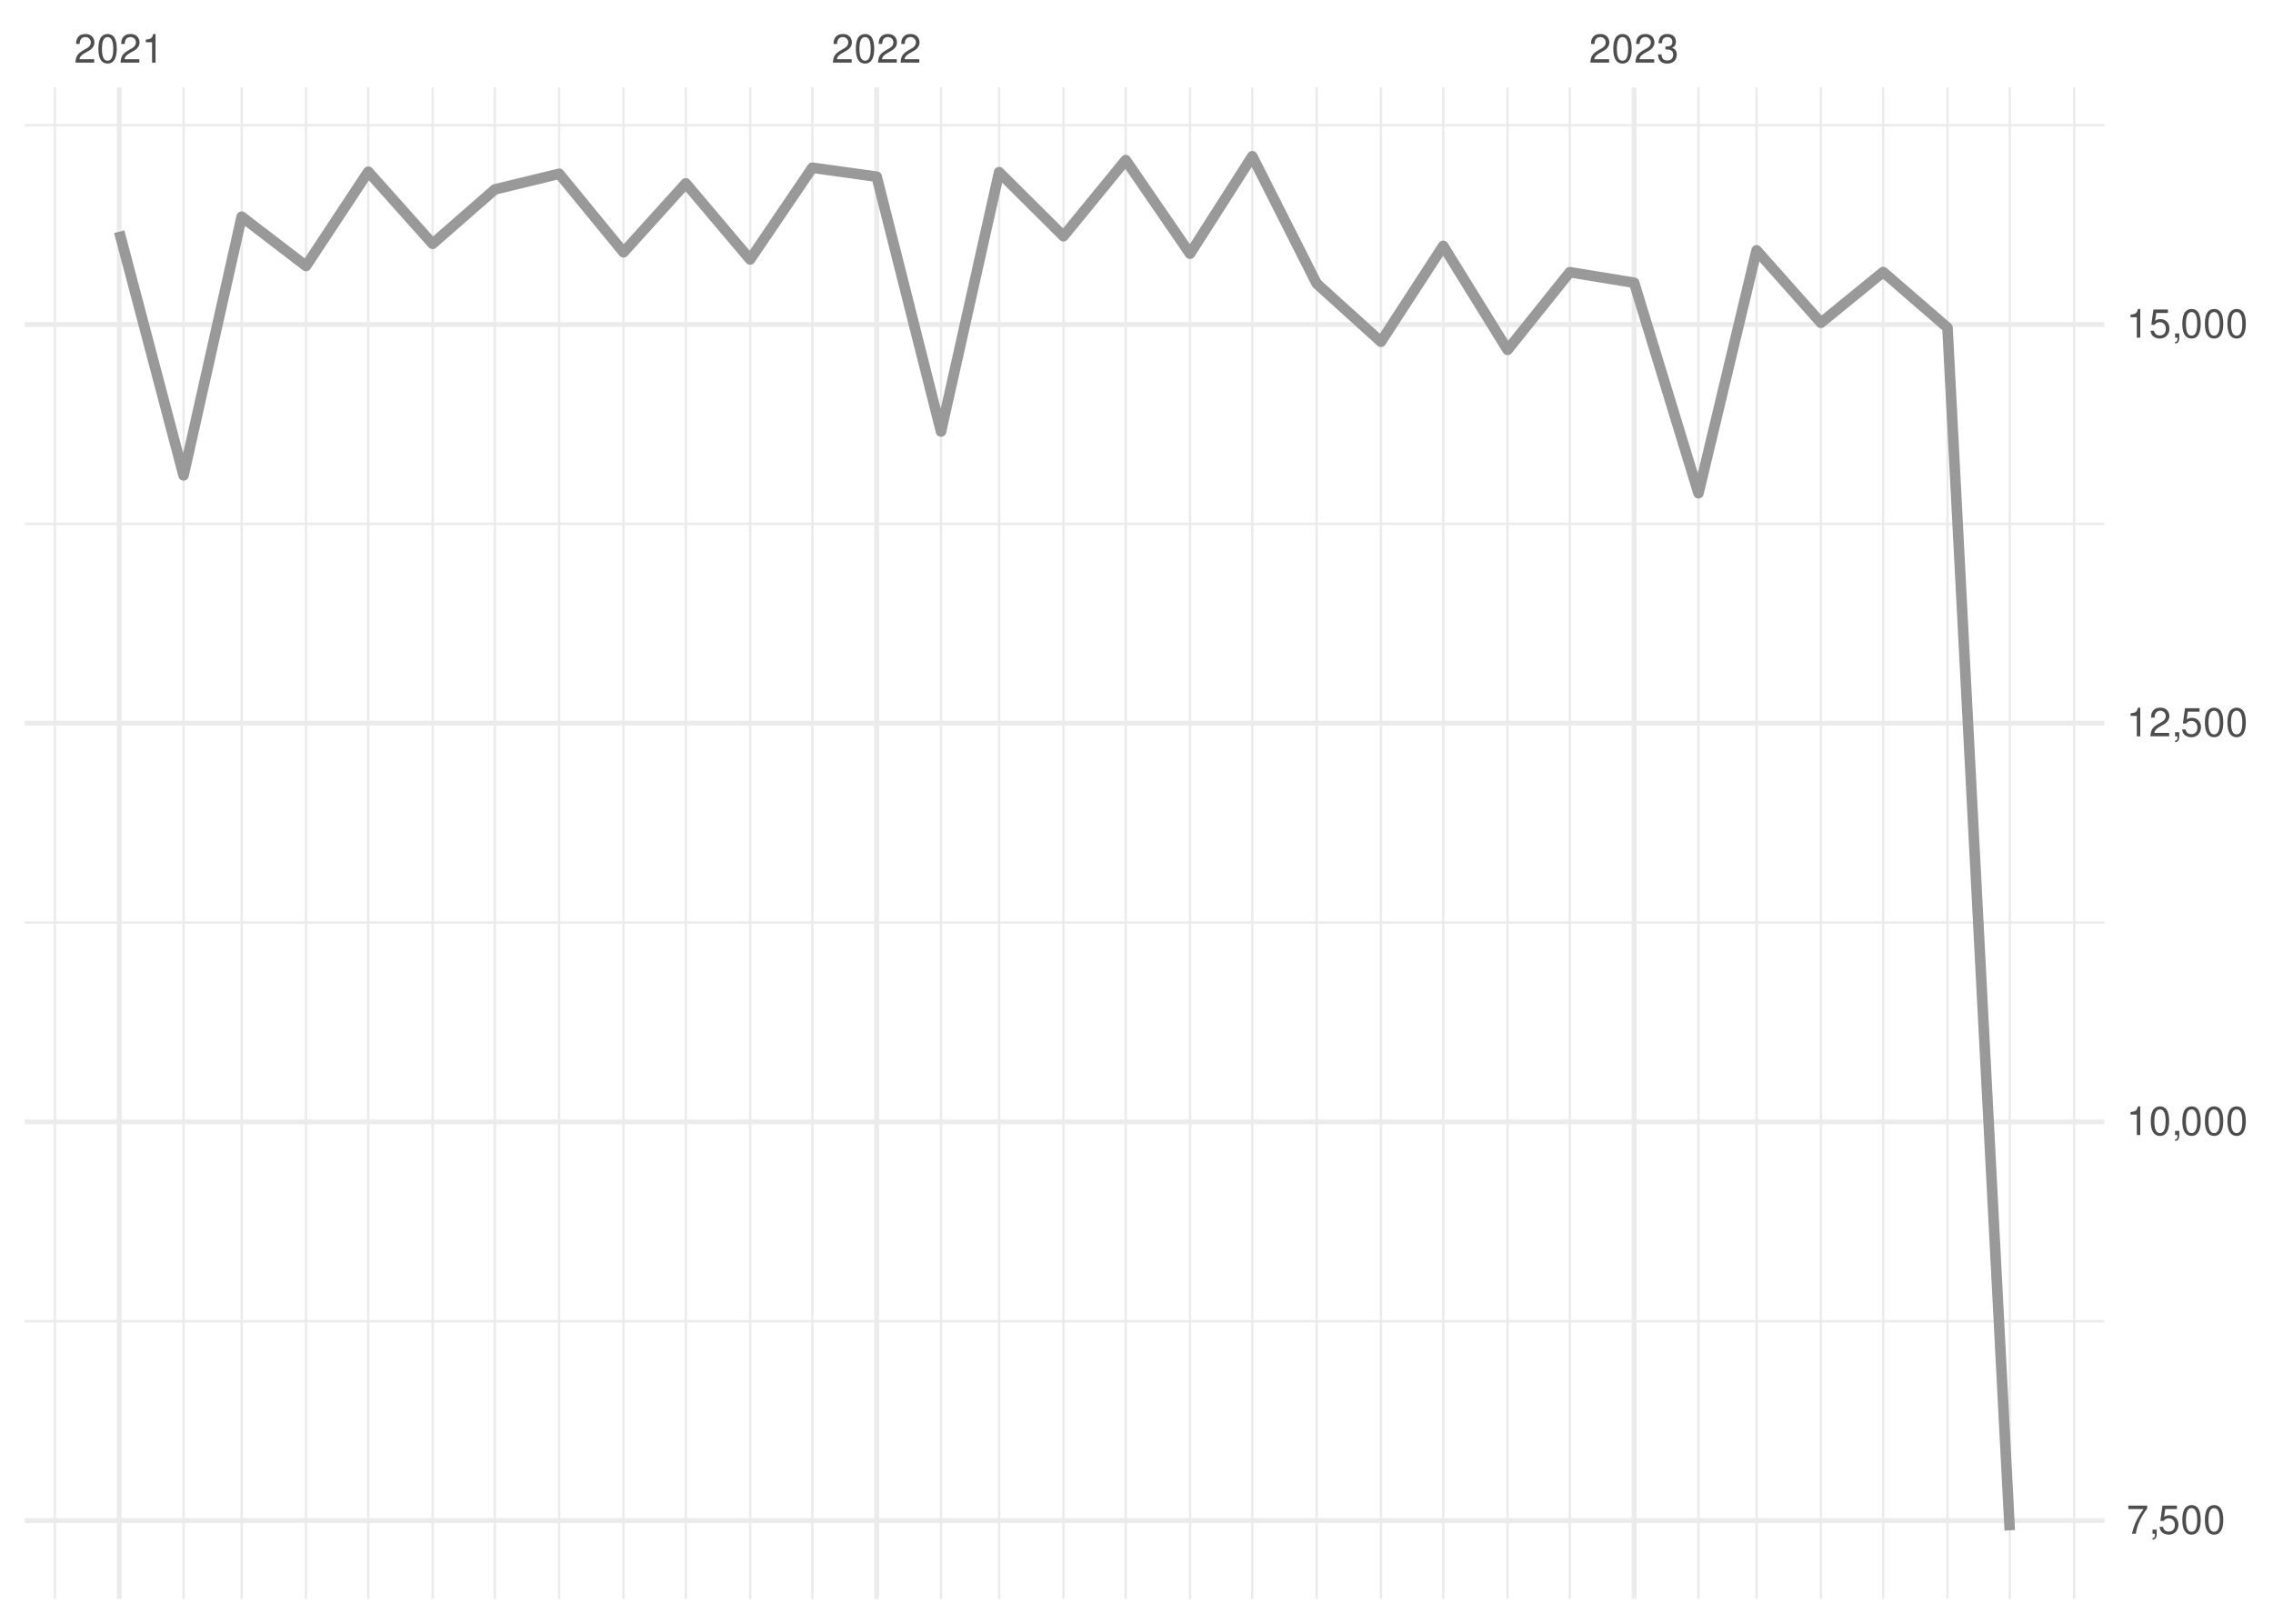
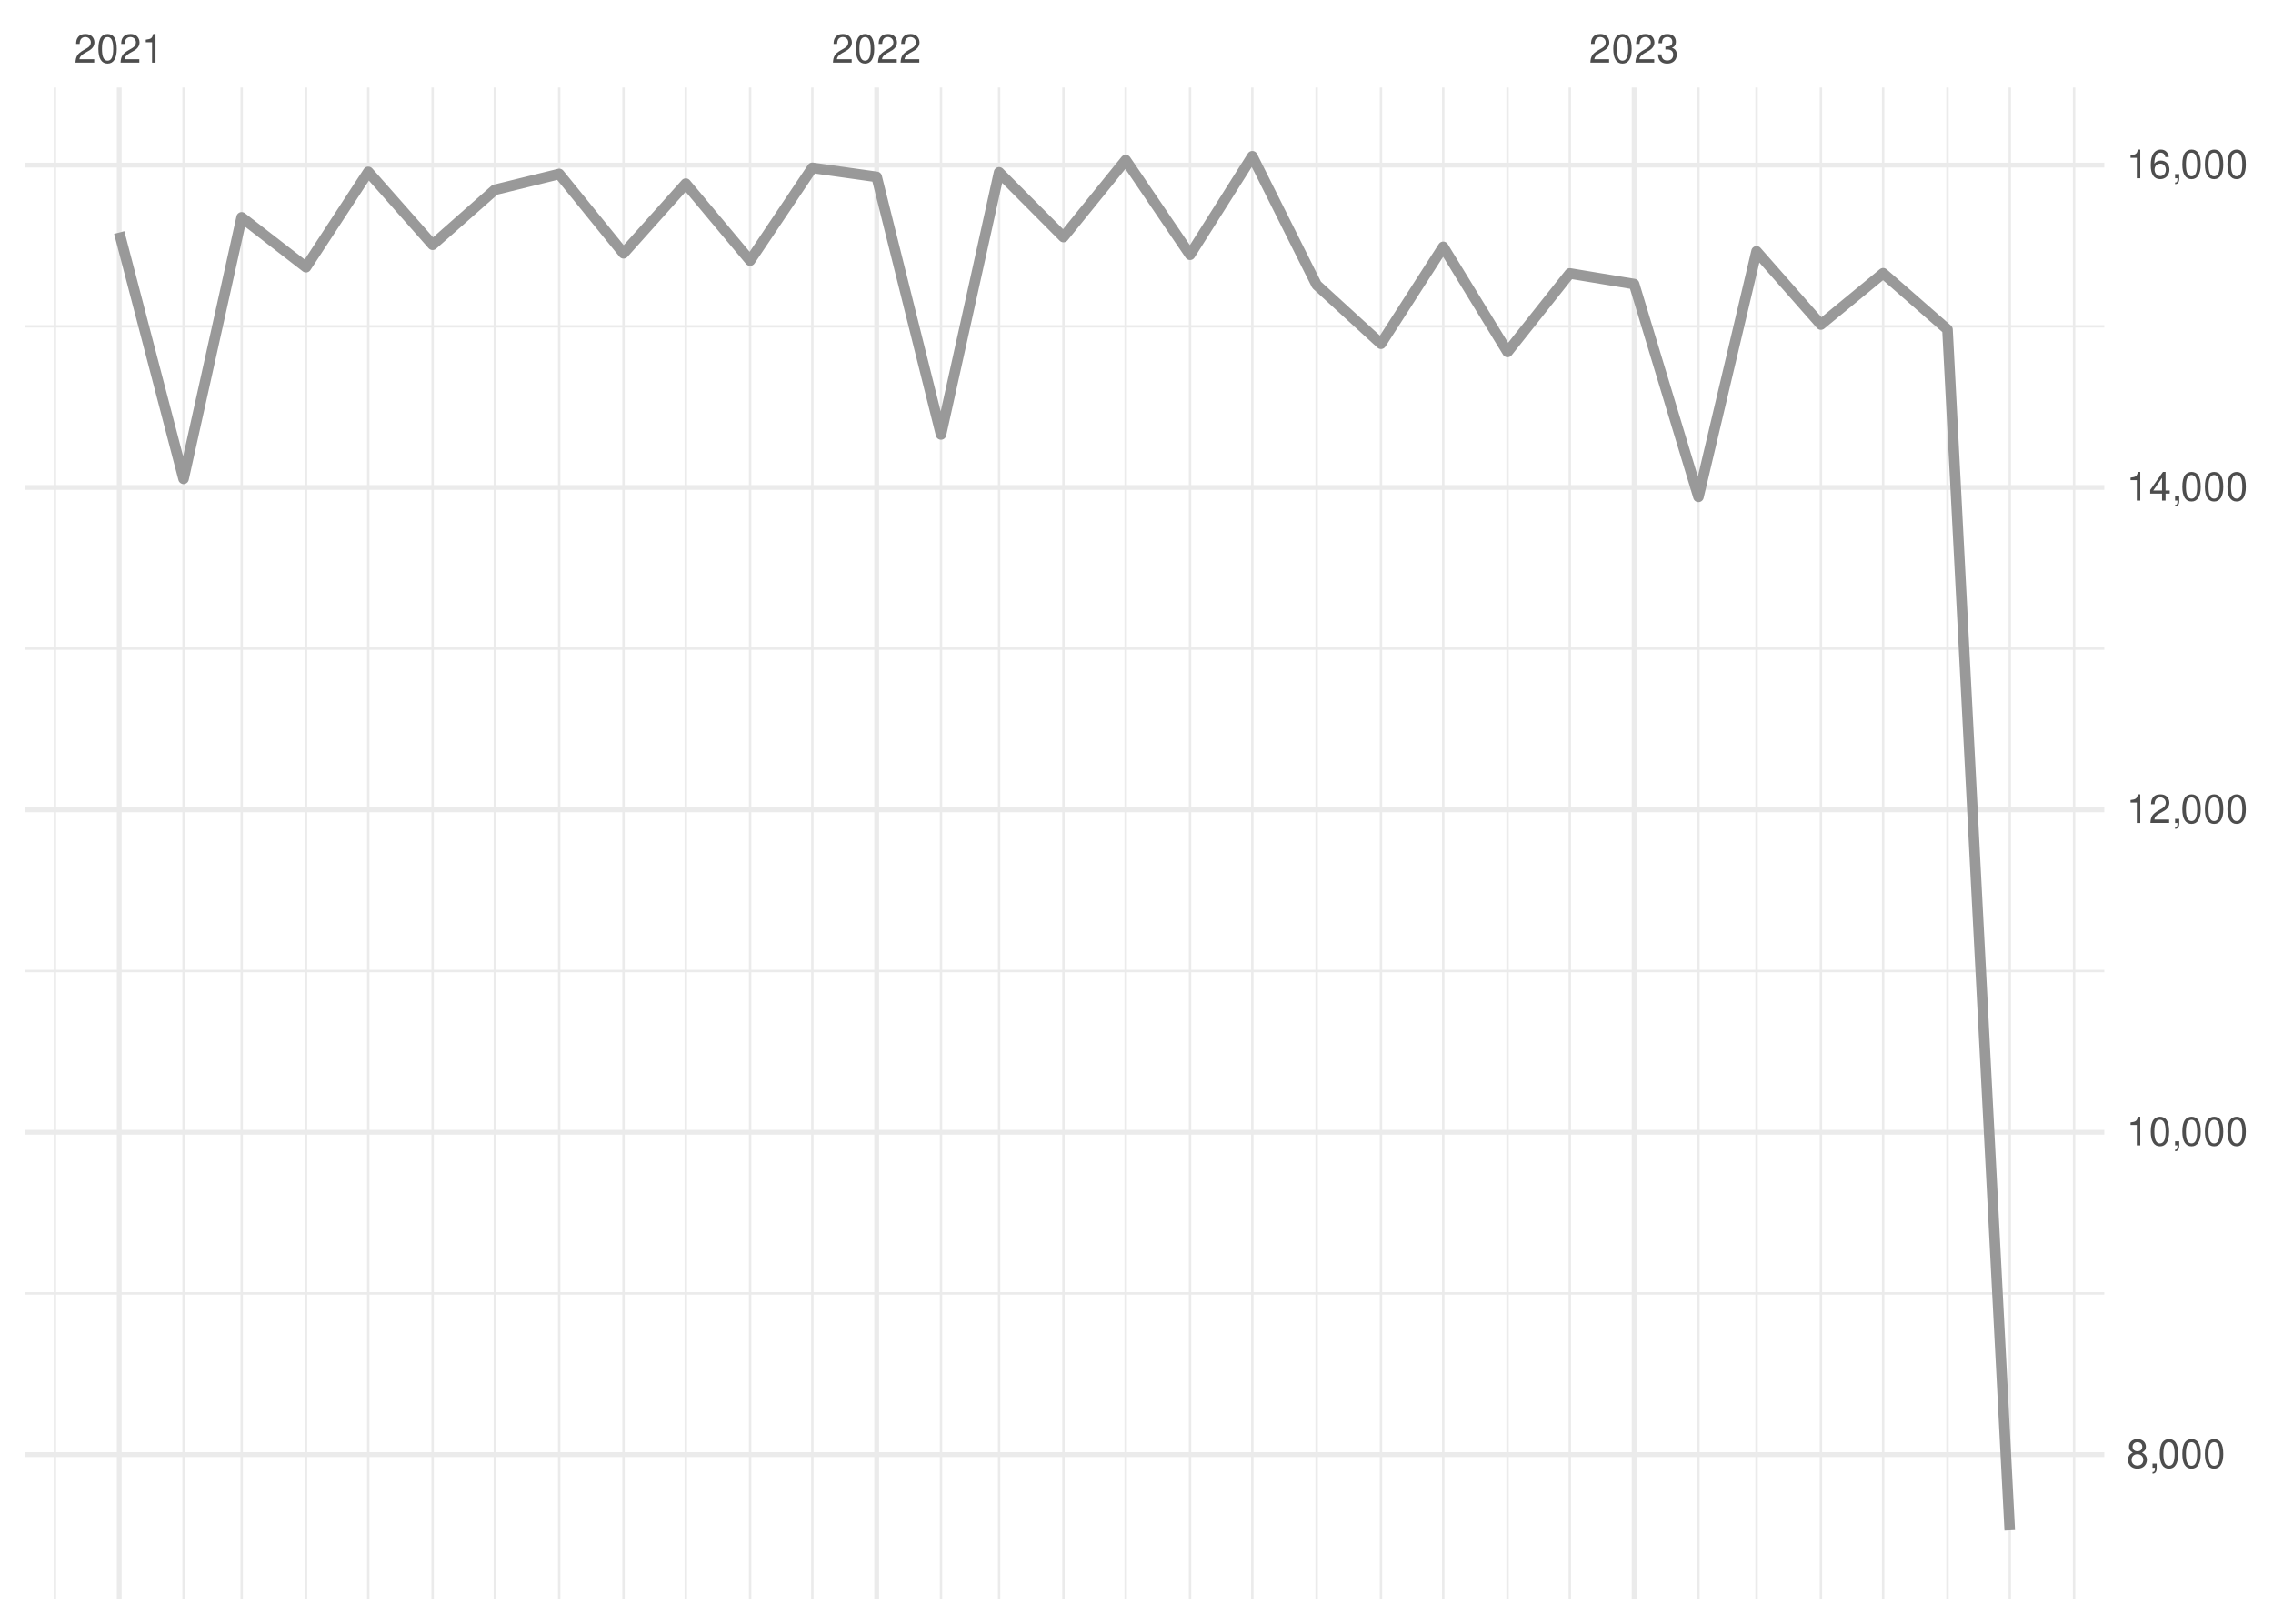
<svg xmlns="http://www.w3.org/2000/svg" xmlns:xlink="http://www.w3.org/1999/xlink" width="504pt" height="360pt" viewBox="0 0 504 360" version="1.1">
  <defs>
    <g>
      <symbol overflow="visible" id="glyph0-0">
        <path style="stroke:none;" d="" />
      </symbol>
      <symbol overflow="visible" id="glyph0-1">
        <path style="stroke:none;" d="M 4.453 -0.766 L 1.172 -0.766 C 1.25 -1.297 1.531 -1.625 2.297 -2.094 L 3.172 -2.594 C 4.047 -3.062 4.5 -3.719 4.5 -4.5 C 4.5 -5.031 4.281 -5.531 3.922 -5.875 C 3.547 -6.203 3.094 -6.359 2.5 -6.359 C 1.703 -6.359 1.125 -6.078 0.781 -5.531 C 0.547 -5.203 0.453 -4.797 0.438 -4.156 L 1.219 -4.156 C 1.234 -4.594 1.297 -4.844 1.406 -5.062 C 1.594 -5.438 2 -5.688 2.469 -5.688 C 3.172 -5.688 3.703 -5.172 3.703 -4.484 C 3.703 -3.969 3.406 -3.531 2.859 -3.219 L 2.047 -2.75 C 0.75 -2 0.375 -1.406 0.297 -0.016 L 4.453 -0.016 Z M 4.453 -0.766 " />
      </symbol>
      <symbol overflow="visible" id="glyph0-2">
        <path style="stroke:none;" d="M 2.422 -6.359 C 1.844 -6.359 1.312 -6.094 0.984 -5.672 C 0.578 -5.109 0.375 -4.25 0.375 -3.078 C 0.375 -0.938 1.078 0.203 2.422 0.203 C 3.734 0.203 4.453 -0.938 4.453 -3.031 C 4.453 -4.25 4.266 -5.078 3.859 -5.672 C 3.531 -6.109 3.016 -6.359 2.422 -6.359 Z M 2.422 -5.672 C 3.25 -5.672 3.672 -4.828 3.672 -3.094 C 3.672 -1.281 3.266 -0.438 2.406 -0.438 C 1.578 -0.438 1.172 -1.312 1.172 -3.062 C 1.172 -4.828 1.578 -5.672 2.422 -5.672 Z M 2.422 -5.672 " />
      </symbol>
      <symbol overflow="visible" id="glyph0-3">
        <path style="stroke:none;" d="M 2.281 -4.531 L 2.281 0 L 3.047 0 L 3.047 -6.359 L 2.547 -6.359 C 2.266 -5.391 2.094 -5.25 0.891 -5.094 L 0.891 -4.531 Z M 2.281 -4.531 " />
      </symbol>
      <symbol overflow="visible" id="glyph0-4">
        <path style="stroke:none;" d="M 1.938 -2.922 L 2.359 -2.922 C 3.203 -2.922 3.656 -2.531 3.656 -1.766 C 3.656 -0.969 3.172 -0.484 2.375 -0.484 C 1.516 -0.484 1.109 -0.922 1.062 -1.844 L 0.281 -1.844 C 0.312 -1.344 0.406 -1 0.547 -0.719 C 0.875 -0.109 1.484 0.203 2.344 0.203 C 3.625 0.203 4.453 -0.578 4.453 -1.781 C 4.453 -2.594 4.141 -3.031 3.391 -3.297 C 3.969 -3.531 4.266 -3.969 4.266 -4.609 C 4.266 -5.703 3.547 -6.359 2.359 -6.359 C 1.109 -6.359 0.438 -5.656 0.406 -4.312 L 1.188 -4.312 C 1.203 -4.703 1.234 -4.922 1.328 -5.109 C 1.5 -5.469 1.891 -5.688 2.375 -5.688 C 3.062 -5.688 3.469 -5.266 3.469 -4.578 C 3.469 -4.141 3.312 -3.859 2.969 -3.719 C 2.766 -3.625 2.484 -3.594 1.938 -3.578 Z M 1.938 -2.922 " />
      </symbol>
      <symbol overflow="visible" id="glyph0-5">
-         <path style="stroke:none;" d="M 4.578 -6.234 L 0.406 -6.234 L 0.406 -5.469 L 3.781 -5.469 C 2.281 -3.359 1.688 -2.047 1.219 0 L 2.047 0 C 2.391 -2 3.172 -3.719 4.578 -5.594 Z M 4.578 -6.234 " />
+         <path style="stroke:none;" d="M 3.438 -3.359 C 4.094 -3.75 4.297 -4.062 4.297 -4.656 C 4.297 -5.672 3.531 -6.359 2.422 -6.359 C 1.312 -6.359 0.547 -5.672 0.547 -4.672 C 0.547 -4.062 0.75 -3.75 1.391 -3.359 C 0.672 -2.984 0.328 -2.469 0.328 -1.766 C 0.328 -0.609 1.172 0.203 2.422 0.203 C 3.656 0.203 4.516 -0.609 4.516 -1.766 C 4.516 -2.469 4.156 -2.984 3.438 -3.359 Z M 2.422 -5.672 C 3.078 -5.672 3.5 -5.281 3.5 -4.641 C 3.5 -4.047 3.062 -3.656 2.422 -3.656 C 1.766 -3.656 1.344 -4.047 1.344 -4.656 C 1.344 -5.281 1.766 -5.672 2.422 -5.672 Z M 2.422 -3 C 3.188 -3 3.719 -2.484 3.719 -1.75 C 3.719 -0.984 3.203 -0.484 2.406 -0.484 C 1.641 -0.484 1.125 -1 1.125 -1.734 C 1.125 -2.5 1.641 -3 2.422 -3 Z M 2.422 -3 " />
      </symbol>
      <symbol overflow="visible" id="glyph0-6">
        <path style="stroke:none;" d="M 0.766 -0.922 L 0.766 0 L 1.297 0 L 1.297 0.156 C 1.297 0.766 1.172 0.938 0.766 0.953 L 0.766 1.297 C 1.344 1.312 1.688 0.891 1.688 0.141 L 1.688 -0.922 Z M 0.766 -0.922 " />
      </symbol>
      <symbol overflow="visible" id="glyph0-7">
-         <path style="stroke:none;" d="M 4.188 -6.234 L 0.969 -6.234 L 0.5 -2.844 L 1.219 -2.844 C 1.578 -3.266 1.875 -3.422 2.359 -3.422 C 3.203 -3.422 3.719 -2.844 3.719 -1.922 C 3.719 -1.031 3.203 -0.484 2.359 -0.484 C 1.688 -0.484 1.266 -0.828 1.078 -1.531 L 0.312 -1.531 C 0.406 -1.016 0.5 -0.781 0.688 -0.547 C 1.031 -0.078 1.672 0.203 2.375 0.203 C 3.641 0.203 4.516 -0.719 4.516 -2.031 C 4.516 -3.266 3.688 -4.109 2.5 -4.109 C 2.062 -4.109 1.703 -4 1.344 -3.734 L 1.594 -5.469 L 4.188 -5.469 Z M 4.188 -6.234 " />
+         <path style="stroke:none;" d="M 2.875 -1.547 L 2.875 0 L 3.656 0 L 3.656 -1.547 L 4.578 -1.547 L 4.578 -2.234 L 3.656 -2.234 L 3.656 -6.359 L 3.078 -6.359 L 0.25 -2.359 L 0.25 -1.547 Z M 2.875 -2.234 L 0.922 -2.234 L 2.875 -5.047 Z M 2.875 -2.234 " />
+       </symbol>
+       <symbol overflow="visible" id="glyph0-8">
+         <path style="stroke:none;" d="M 4.375 -4.703 C 4.234 -5.75 3.562 -6.359 2.609 -6.359 C 1.922 -6.359 1.312 -6.031 0.938 -5.453 C 0.547 -4.828 0.375 -4.062 0.375 -2.906 C 0.375 -1.828 0.531 -1.156 0.906 -0.594 C 1.234 -0.078 1.781 0.203 2.469 0.203 C 3.656 0.203 4.516 -0.688 4.516 -1.922 C 4.516 -3.094 3.719 -3.922 2.609 -3.922 C 1.984 -3.922 1.5 -3.688 1.172 -3.234 C 1.172 -4.797 1.672 -5.672 2.562 -5.672 C 3.109 -5.672 3.484 -5.328 3.609 -4.703 Z M 2.5 -3.234 C 3.25 -3.234 3.719 -2.703 3.719 -1.859 C 3.719 -1.062 3.188 -0.484 2.484 -0.484 C 1.766 -0.484 1.219 -1.094 1.219 -1.906 C 1.219 -2.688 1.734 -3.234 2.5 -3.234 Z M 2.5 -3.234 " />
      </symbol>
    </g>
    <clipPath id="clip1">
-       <path d="M 5.48 292 L 466.59 292 L 466.59 294 L 5.48 294 Z M 5.48 292 " />
+       <path d="M 5.48 286 L 466.59 286 L 466.59 288 L 5.48 288 Z M 5.48 286 " />
    </clipPath>
    <clipPath id="clip2">
-       <path d="M 5.48 204 L 466.59 204 L 466.59 205 L 5.48 205 Z M 5.48 204 " />
+       <path d="M 5.48 215 L 466.59 215 L 466.59 216 L 5.48 216 Z M 5.48 215 " />
    </clipPath>
    <clipPath id="clip3">
-       <path d="M 5.48 115 L 466.59 115 L 466.59 117 L 5.48 117 Z M 5.48 115 " />
+       <path d="M 5.48 143 L 466.59 143 L 466.59 145 L 5.48 145 Z M 5.48 143 " />
    </clipPath>
    <clipPath id="clip4">
-       <path d="M 5.48 27 L 466.59 27 L 466.59 29 L 5.48 29 Z M 5.48 27 " />
+       <path d="M 5.48 72 L 466.59 72 L 466.59 73 L 5.48 73 Z M 5.48 72 " />
    </clipPath>
    <clipPath id="clip5">
      <path d="M 11 19.41 L 13 19.41 L 13 354.52 L 11 354.52 Z M 11 19.41 " />
    </clipPath>
    <clipPath id="clip6">
      <path d="M 40 19.41 L 41 19.41 L 41 354.52 L 40 354.52 Z M 40 19.41 " />
    </clipPath>
    <clipPath id="clip7">
      <path d="M 53 19.41 L 54 19.41 L 54 354.52 L 53 354.52 Z M 53 19.41 " />
    </clipPath>
    <clipPath id="clip8">
      <path d="M 67 19.41 L 69 19.41 L 69 354.52 L 67 354.52 Z M 67 19.41 " />
    </clipPath>
    <clipPath id="clip9">
      <path d="M 81 19.41 L 82 19.41 L 82 354.52 L 81 354.52 Z M 81 19.41 " />
    </clipPath>
    <clipPath id="clip10">
      <path d="M 95 19.41 L 97 19.41 L 97 354.52 L 95 354.52 Z M 95 19.41 " />
    </clipPath>
    <clipPath id="clip11">
      <path d="M 109 19.41 L 110 19.41 L 110 354.52 L 109 354.52 Z M 109 19.41 " />
    </clipPath>
    <clipPath id="clip12">
      <path d="M 123 19.41 L 125 19.41 L 125 354.52 L 123 354.52 Z M 123 19.41 " />
    </clipPath>
    <clipPath id="clip13">
      <path d="M 137 19.41 L 139 19.41 L 139 354.52 L 137 354.52 Z M 137 19.41 " />
    </clipPath>
    <clipPath id="clip14">
      <path d="M 151 19.41 L 153 19.41 L 153 354.52 L 151 354.52 Z M 151 19.41 " />
    </clipPath>
    <clipPath id="clip15">
      <path d="M 166 19.41 L 167 19.41 L 167 354.52 L 166 354.52 Z M 166 19.41 " />
    </clipPath>
    <clipPath id="clip16">
      <path d="M 179 19.41 L 181 19.41 L 181 354.52 L 179 354.52 Z M 179 19.41 " />
    </clipPath>
    <clipPath id="clip17">
      <path d="M 208 19.41 L 209 19.41 L 209 354.52 L 208 354.52 Z M 208 19.41 " />
    </clipPath>
    <clipPath id="clip18">
      <path d="M 221 19.41 L 222 19.41 L 222 354.52 L 221 354.52 Z M 221 19.41 " />
    </clipPath>
    <clipPath id="clip19">
      <path d="M 235 19.41 L 237 19.41 L 237 354.52 L 235 354.52 Z M 235 19.41 " />
    </clipPath>
    <clipPath id="clip20">
      <path d="M 249 19.41 L 250 19.41 L 250 354.52 L 249 354.52 Z M 249 19.41 " />
    </clipPath>
    <clipPath id="clip21">
      <path d="M 263 19.41 L 265 19.41 L 265 354.52 L 263 354.52 Z M 263 19.41 " />
    </clipPath>
    <clipPath id="clip22">
      <path d="M 277 19.41 L 278 19.41 L 278 354.52 L 277 354.52 Z M 277 19.41 " />
    </clipPath>
    <clipPath id="clip23">
      <path d="M 291 19.41 L 293 19.41 L 293 354.52 L 291 354.52 Z M 291 19.41 " />
    </clipPath>
    <clipPath id="clip24">
      <path d="M 305 19.41 L 307 19.41 L 307 354.52 L 305 354.52 Z M 305 19.41 " />
    </clipPath>
    <clipPath id="clip25">
      <path d="M 319 19.41 L 321 19.41 L 321 354.52 L 319 354.52 Z M 319 19.41 " />
    </clipPath>
    <clipPath id="clip26">
      <path d="M 334 19.41 L 335 19.41 L 335 354.52 L 334 354.52 Z M 334 19.41 " />
    </clipPath>
    <clipPath id="clip27">
      <path d="M 347 19.41 L 349 19.41 L 349 354.52 L 347 354.52 Z M 347 19.41 " />
    </clipPath>
    <clipPath id="clip28">
      <path d="M 376 19.41 L 377 19.41 L 377 354.52 L 376 354.52 Z M 376 19.41 " />
    </clipPath>
    <clipPath id="clip29">
      <path d="M 389 19.41 L 390 19.41 L 390 354.52 L 389 354.52 Z M 389 19.41 " />
    </clipPath>
    <clipPath id="clip30">
      <path d="M 403 19.41 L 405 19.41 L 405 354.52 L 403 354.52 Z M 403 19.41 " />
    </clipPath>
    <clipPath id="clip31">
      <path d="M 417 19.41 L 418 19.41 L 418 354.52 L 417 354.52 Z M 417 19.41 " />
    </clipPath>
    <clipPath id="clip32">
      <path d="M 431 19.41 L 433 19.41 L 433 354.52 L 431 354.52 Z M 431 19.41 " />
    </clipPath>
    <clipPath id="clip33">
      <path d="M 445 19.41 L 446 19.41 L 446 354.52 L 445 354.52 Z M 445 19.41 " />
    </clipPath>
    <clipPath id="clip34">
      <path d="M 459 19.41 L 461 19.41 L 461 354.52 L 459 354.52 Z M 459 19.41 " />
    </clipPath>
    <clipPath id="clip35">
-       <path d="M 5.48 336 L 466.59 336 L 466.59 338 L 5.48 338 Z M 5.48 336 " />
+       <path d="M 5.48 321 L 466.59 321 L 466.59 324 L 5.48 324 Z M 5.48 321 " />
    </clipPath>
    <clipPath id="clip36">
-       <path d="M 5.48 248 L 466.59 248 L 466.59 250 L 5.48 250 Z M 5.48 248 " />
+       <path d="M 5.48 250 L 466.59 250 L 466.59 252 L 5.48 252 Z M 5.48 250 " />
    </clipPath>
    <clipPath id="clip37">
-       <path d="M 5.48 159 L 466.59 159 L 466.59 161 L 5.48 161 Z M 5.48 159 " />
+       <path d="M 5.48 179 L 466.59 179 L 466.59 181 L 5.48 181 Z M 5.48 179 " />
    </clipPath>
    <clipPath id="clip38">
-       <path d="M 5.48 71 L 466.59 71 L 466.59 73 L 5.48 73 Z M 5.48 71 " />
+       <path d="M 5.48 107 L 466.59 107 L 466.59 109 L 5.48 109 Z M 5.48 107 " />
    </clipPath>
    <clipPath id="clip39">
+       <path d="M 5.48 36 L 466.59 36 L 466.59 38 L 5.48 38 Z M 5.48 36 " />
+     </clipPath>
+     <clipPath id="clip40">
      <path d="M 25 19.41 L 27 19.41 L 27 354.52 L 25 354.52 Z M 25 19.41 " />
    </clipPath>
-     <clipPath id="clip40">
+     <clipPath id="clip41">
      <path d="M 193 19.41 L 195 19.41 L 195 354.52 L 193 354.52 Z M 193 19.41 " />
    </clipPath>
-     <clipPath id="clip41">
+     <clipPath id="clip42">
      <path d="M 361 19.41 L 363 19.41 L 363 354.52 L 361 354.52 Z M 361 19.41 " />
    </clipPath>
  </defs>
  <g id="surface26">
    <rect x="0" y="0" width="504" height="360" style="fill:rgb(100%,100%,100%);fill-opacity:1;stroke:none;" />
    <g clip-path="url(#clip1)" clip-rule="nonzero">
-       <path style="fill:none;stroke-width:0.533;stroke-linecap:butt;stroke-linejoin:round;stroke:rgb(92.157%,92.157%,92.157%);stroke-opacity:1;stroke-miterlimit:10;" d="M 5.48 292.934 L 466.59 292.934 " />
+       <path style="fill:none;stroke-width:0.533;stroke-linecap:butt;stroke-linejoin:round;stroke:rgb(92.157%,92.157%,92.157%);stroke-opacity:1;stroke-miterlimit:10;" d="M 5.48 286.758 L 466.59 286.758 " />
    </g>
    <g clip-path="url(#clip2)" clip-rule="nonzero">
-       <path style="fill:none;stroke-width:0.533;stroke-linecap:butt;stroke-linejoin:round;stroke:rgb(92.157%,92.157%,92.157%);stroke-opacity:1;stroke-miterlimit:10;" d="M 5.48 204.539 L 466.59 204.539 " />
+       <path style="fill:none;stroke-width:0.533;stroke-linecap:butt;stroke-linejoin:round;stroke:rgb(92.157%,92.157%,92.157%);stroke-opacity:1;stroke-miterlimit:10;" d="M 5.48 215.285 L 466.59 215.285 " />
    </g>
    <g clip-path="url(#clip3)" clip-rule="nonzero">
-       <path style="fill:none;stroke-width:0.533;stroke-linecap:butt;stroke-linejoin:round;stroke:rgb(92.157%,92.157%,92.157%);stroke-opacity:1;stroke-miterlimit:10;" d="M 5.48 116.145 L 466.59 116.145 " />
+       <path style="fill:none;stroke-width:0.533;stroke-linecap:butt;stroke-linejoin:round;stroke:rgb(92.157%,92.157%,92.157%);stroke-opacity:1;stroke-miterlimit:10;" d="M 5.48 143.816 L 466.59 143.816 " />
    </g>
    <g clip-path="url(#clip4)" clip-rule="nonzero">
-       <path style="fill:none;stroke-width:0.533;stroke-linecap:butt;stroke-linejoin:round;stroke:rgb(92.157%,92.157%,92.157%);stroke-opacity:1;stroke-miterlimit:10;" d="M 5.48 27.75 L 466.59 27.75 " />
+       <path style="fill:none;stroke-width:0.533;stroke-linecap:butt;stroke-linejoin:round;stroke:rgb(92.157%,92.157%,92.157%);stroke-opacity:1;stroke-miterlimit:10;" d="M 5.48 72.344 L 466.59 72.344 " />
    </g>
    <g clip-path="url(#clip5)" clip-rule="nonzero">
      <path style="fill:none;stroke-width:0.533;stroke-linecap:butt;stroke-linejoin:round;stroke:rgb(92.157%,92.157%,92.157%);stroke-opacity:1;stroke-miterlimit:10;" d="M 12.176 354.52 L 12.176 19.41 " />
    </g>
    <g clip-path="url(#clip6)" clip-rule="nonzero">
      <path style="fill:none;stroke-width:0.533;stroke-linecap:butt;stroke-linejoin:round;stroke:rgb(92.157%,92.157%,92.157%);stroke-opacity:1;stroke-miterlimit:10;" d="M 40.703 354.52 L 40.703 19.41 " />
    </g>
    <g clip-path="url(#clip7)" clip-rule="nonzero">
      <path style="fill:none;stroke-width:0.533;stroke-linecap:butt;stroke-linejoin:round;stroke:rgb(92.157%,92.157%,92.157%);stroke-opacity:1;stroke-miterlimit:10;" d="M 53.586 354.52 L 53.586 19.41 " />
    </g>
    <g clip-path="url(#clip8)" clip-rule="nonzero">
      <path style="fill:none;stroke-width:0.533;stroke-linecap:butt;stroke-linejoin:round;stroke:rgb(92.157%,92.157%,92.157%);stroke-opacity:1;stroke-miterlimit:10;" d="M 67.852 354.52 L 67.852 19.41 " />
    </g>
    <g clip-path="url(#clip9)" clip-rule="nonzero">
      <path style="fill:none;stroke-width:0.533;stroke-linecap:butt;stroke-linejoin:round;stroke:rgb(92.157%,92.157%,92.157%);stroke-opacity:1;stroke-miterlimit:10;" d="M 81.656 354.52 L 81.656 19.41 " />
    </g>
    <g clip-path="url(#clip10)" clip-rule="nonzero">
      <path style="fill:none;stroke-width:0.533;stroke-linecap:butt;stroke-linejoin:round;stroke:rgb(92.157%,92.157%,92.157%);stroke-opacity:1;stroke-miterlimit:10;" d="M 95.922 354.52 L 95.922 19.41 " />
    </g>
    <g clip-path="url(#clip11)" clip-rule="nonzero">
      <path style="fill:none;stroke-width:0.533;stroke-linecap:butt;stroke-linejoin:round;stroke:rgb(92.157%,92.157%,92.157%);stroke-opacity:1;stroke-miterlimit:10;" d="M 109.727 354.52 L 109.727 19.41 " />
    </g>
    <g clip-path="url(#clip12)" clip-rule="nonzero">
      <path style="fill:none;stroke-width:0.533;stroke-linecap:butt;stroke-linejoin:round;stroke:rgb(92.157%,92.157%,92.157%);stroke-opacity:1;stroke-miterlimit:10;" d="M 123.988 354.52 L 123.988 19.41 " />
    </g>
    <g clip-path="url(#clip13)" clip-rule="nonzero">
      <path style="fill:none;stroke-width:0.533;stroke-linecap:butt;stroke-linejoin:round;stroke:rgb(92.157%,92.157%,92.157%);stroke-opacity:1;stroke-miterlimit:10;" d="M 138.254 354.52 L 138.254 19.41 " />
    </g>
    <g clip-path="url(#clip14)" clip-rule="nonzero">
      <path style="fill:none;stroke-width:0.533;stroke-linecap:butt;stroke-linejoin:round;stroke:rgb(92.157%,92.157%,92.157%);stroke-opacity:1;stroke-miterlimit:10;" d="M 152.059 354.52 L 152.059 19.41 " />
    </g>
    <g clip-path="url(#clip15)" clip-rule="nonzero">
      <path style="fill:none;stroke-width:0.533;stroke-linecap:butt;stroke-linejoin:round;stroke:rgb(92.157%,92.157%,92.157%);stroke-opacity:1;stroke-miterlimit:10;" d="M 166.324 354.52 L 166.324 19.41 " />
    </g>
    <g clip-path="url(#clip16)" clip-rule="nonzero">
      <path style="fill:none;stroke-width:0.533;stroke-linecap:butt;stroke-linejoin:round;stroke:rgb(92.157%,92.157%,92.157%);stroke-opacity:1;stroke-miterlimit:10;" d="M 180.125 354.52 L 180.125 19.41 " />
    </g>
    <g clip-path="url(#clip17)" clip-rule="nonzero">
      <path style="fill:none;stroke-width:0.533;stroke-linecap:butt;stroke-linejoin:round;stroke:rgb(92.157%,92.157%,92.157%);stroke-opacity:1;stroke-miterlimit:10;" d="M 208.656 354.52 L 208.656 19.41 " />
    </g>
    <g clip-path="url(#clip18)" clip-rule="nonzero">
      <path style="fill:none;stroke-width:0.533;stroke-linecap:butt;stroke-linejoin:round;stroke:rgb(92.157%,92.157%,92.157%);stroke-opacity:1;stroke-miterlimit:10;" d="M 221.539 354.52 L 221.539 19.41 " />
    </g>
    <g clip-path="url(#clip19)" clip-rule="nonzero">
      <path style="fill:none;stroke-width:0.533;stroke-linecap:butt;stroke-linejoin:round;stroke:rgb(92.157%,92.157%,92.157%);stroke-opacity:1;stroke-miterlimit:10;" d="M 235.805 354.52 L 235.805 19.41 " />
    </g>
    <g clip-path="url(#clip20)" clip-rule="nonzero">
      <path style="fill:none;stroke-width:0.533;stroke-linecap:butt;stroke-linejoin:round;stroke:rgb(92.157%,92.157%,92.157%);stroke-opacity:1;stroke-miterlimit:10;" d="M 249.609 354.52 L 249.609 19.41 " />
    </g>
    <g clip-path="url(#clip21)" clip-rule="nonzero">
      <path style="fill:none;stroke-width:0.533;stroke-linecap:butt;stroke-linejoin:round;stroke:rgb(92.157%,92.157%,92.157%);stroke-opacity:1;stroke-miterlimit:10;" d="M 263.871 354.52 L 263.871 19.41 " />
    </g>
    <g clip-path="url(#clip22)" clip-rule="nonzero">
      <path style="fill:none;stroke-width:0.533;stroke-linecap:butt;stroke-linejoin:round;stroke:rgb(92.157%,92.157%,92.157%);stroke-opacity:1;stroke-miterlimit:10;" d="M 277.676 354.52 L 277.676 19.41 " />
    </g>
    <g clip-path="url(#clip23)" clip-rule="nonzero">
      <path style="fill:none;stroke-width:0.533;stroke-linecap:butt;stroke-linejoin:round;stroke:rgb(92.157%,92.157%,92.157%);stroke-opacity:1;stroke-miterlimit:10;" d="M 291.941 354.52 L 291.941 19.41 " />
    </g>
    <g clip-path="url(#clip24)" clip-rule="nonzero">
      <path style="fill:none;stroke-width:0.533;stroke-linecap:butt;stroke-linejoin:round;stroke:rgb(92.157%,92.157%,92.157%);stroke-opacity:1;stroke-miterlimit:10;" d="M 306.207 354.52 L 306.207 19.41 " />
    </g>
    <g clip-path="url(#clip25)" clip-rule="nonzero">
      <path style="fill:none;stroke-width:0.533;stroke-linecap:butt;stroke-linejoin:round;stroke:rgb(92.157%,92.157%,92.157%);stroke-opacity:1;stroke-miterlimit:10;" d="M 320.012 354.52 L 320.012 19.41 " />
    </g>
    <g clip-path="url(#clip26)" clip-rule="nonzero">
      <path style="fill:none;stroke-width:0.533;stroke-linecap:butt;stroke-linejoin:round;stroke:rgb(92.157%,92.157%,92.157%);stroke-opacity:1;stroke-miterlimit:10;" d="M 334.273 354.52 L 334.273 19.41 " />
    </g>
    <g clip-path="url(#clip27)" clip-rule="nonzero">
      <path style="fill:none;stroke-width:0.533;stroke-linecap:butt;stroke-linejoin:round;stroke:rgb(92.157%,92.157%,92.157%);stroke-opacity:1;stroke-miterlimit:10;" d="M 348.078 354.52 L 348.078 19.41 " />
    </g>
    <g clip-path="url(#clip28)" clip-rule="nonzero">
      <path style="fill:none;stroke-width:0.533;stroke-linecap:butt;stroke-linejoin:round;stroke:rgb(92.157%,92.157%,92.157%);stroke-opacity:1;stroke-miterlimit:10;" d="M 376.609 354.52 L 376.609 19.41 " />
    </g>
    <g clip-path="url(#clip29)" clip-rule="nonzero">
      <path style="fill:none;stroke-width:0.533;stroke-linecap:butt;stroke-linejoin:round;stroke:rgb(92.157%,92.157%,92.157%);stroke-opacity:1;stroke-miterlimit:10;" d="M 389.492 354.52 L 389.492 19.41 " />
    </g>
    <g clip-path="url(#clip30)" clip-rule="nonzero">
      <path style="fill:none;stroke-width:0.533;stroke-linecap:butt;stroke-linejoin:round;stroke:rgb(92.157%,92.157%,92.157%);stroke-opacity:1;stroke-miterlimit:10;" d="M 403.758 354.52 L 403.758 19.41 " />
    </g>
    <g clip-path="url(#clip31)" clip-rule="nonzero">
      <path style="fill:none;stroke-width:0.533;stroke-linecap:butt;stroke-linejoin:round;stroke:rgb(92.157%,92.157%,92.157%);stroke-opacity:1;stroke-miterlimit:10;" d="M 417.562 354.52 L 417.562 19.41 " />
    </g>
    <g clip-path="url(#clip32)" clip-rule="nonzero">
      <path style="fill:none;stroke-width:0.533;stroke-linecap:butt;stroke-linejoin:round;stroke:rgb(92.157%,92.157%,92.157%);stroke-opacity:1;stroke-miterlimit:10;" d="M 431.824 354.52 L 431.824 19.41 " />
    </g>
    <g clip-path="url(#clip33)" clip-rule="nonzero">
      <path style="fill:none;stroke-width:0.533;stroke-linecap:butt;stroke-linejoin:round;stroke:rgb(92.157%,92.157%,92.157%);stroke-opacity:1;stroke-miterlimit:10;" d="M 445.629 354.52 L 445.629 19.41 " />
    </g>
    <g clip-path="url(#clip34)" clip-rule="nonzero">
      <path style="fill:none;stroke-width:0.533;stroke-linecap:butt;stroke-linejoin:round;stroke:rgb(92.157%,92.157%,92.157%);stroke-opacity:1;stroke-miterlimit:10;" d="M 459.895 354.52 L 459.895 19.41 " />
    </g>
    <g clip-path="url(#clip35)" clip-rule="nonzero">
-       <path style="fill:none;stroke-width:1.067;stroke-linecap:butt;stroke-linejoin:round;stroke:rgb(92.157%,92.157%,92.157%);stroke-opacity:1;stroke-miterlimit:10;" d="M 5.48 337.133 L 466.59 337.133 " />
+       <path style="fill:none;stroke-width:1.067;stroke-linecap:butt;stroke-linejoin:round;stroke:rgb(92.157%,92.157%,92.157%);stroke-opacity:1;stroke-miterlimit:10;" d="M 5.48 322.492 L 466.59 322.492 " />
    </g>
    <g clip-path="url(#clip36)" clip-rule="nonzero">
-       <path style="fill:none;stroke-width:1.067;stroke-linecap:butt;stroke-linejoin:round;stroke:rgb(92.157%,92.157%,92.157%);stroke-opacity:1;stroke-miterlimit:10;" d="M 5.48 248.734 L 466.59 248.734 " />
+       <path style="fill:none;stroke-width:1.067;stroke-linecap:butt;stroke-linejoin:round;stroke:rgb(92.157%,92.157%,92.157%);stroke-opacity:1;stroke-miterlimit:10;" d="M 5.48 251.023 L 466.59 251.023 " />
    </g>
    <g clip-path="url(#clip37)" clip-rule="nonzero">
-       <path style="fill:none;stroke-width:1.067;stroke-linecap:butt;stroke-linejoin:round;stroke:rgb(92.157%,92.157%,92.157%);stroke-opacity:1;stroke-miterlimit:10;" d="M 5.48 160.34 L 466.59 160.34 " />
+       <path style="fill:none;stroke-width:1.067;stroke-linecap:butt;stroke-linejoin:round;stroke:rgb(92.157%,92.157%,92.157%);stroke-opacity:1;stroke-miterlimit:10;" d="M 5.48 179.551 L 466.59 179.551 " />
    </g>
    <g clip-path="url(#clip38)" clip-rule="nonzero">
-       <path style="fill:none;stroke-width:1.067;stroke-linecap:butt;stroke-linejoin:round;stroke:rgb(92.157%,92.157%,92.157%);stroke-opacity:1;stroke-miterlimit:10;" d="M 5.48 71.945 L 466.59 71.945 " />
+       <path style="fill:none;stroke-width:1.067;stroke-linecap:butt;stroke-linejoin:round;stroke:rgb(92.157%,92.157%,92.157%);stroke-opacity:1;stroke-miterlimit:10;" d="M 5.48 108.078 L 466.59 108.078 " />
    </g>
    <g clip-path="url(#clip39)" clip-rule="nonzero">
+       <path style="fill:none;stroke-width:1.067;stroke-linecap:butt;stroke-linejoin:round;stroke:rgb(92.157%,92.157%,92.157%);stroke-opacity:1;stroke-miterlimit:10;" d="M 5.48 36.609 L 466.59 36.609 " />
+     </g>
+     <g clip-path="url(#clip40)" clip-rule="nonzero">
      <path style="fill:none;stroke-width:1.067;stroke-linecap:butt;stroke-linejoin:round;stroke:rgb(92.157%,92.157%,92.157%);stroke-opacity:1;stroke-miterlimit:10;" d="M 26.438 354.52 L 26.438 19.41 " />
    </g>
-     <g clip-path="url(#clip40)" clip-rule="nonzero">
+     <g clip-path="url(#clip41)" clip-rule="nonzero">
      <path style="fill:none;stroke-width:1.067;stroke-linecap:butt;stroke-linejoin:round;stroke:rgb(92.157%,92.157%,92.157%);stroke-opacity:1;stroke-miterlimit:10;" d="M 194.391 354.52 L 194.391 19.41 " />
    </g>
-     <g clip-path="url(#clip41)" clip-rule="nonzero">
+     <g clip-path="url(#clip42)" clip-rule="nonzero">
      <path style="fill:none;stroke-width:1.067;stroke-linecap:butt;stroke-linejoin:round;stroke:rgb(92.157%,92.157%,92.157%);stroke-opacity:1;stroke-miterlimit:10;" d="M 362.344 354.52 L 362.344 19.41 " />
    </g>
-     <path style="fill:none;stroke-width:2.347;stroke-linecap:butt;stroke-linejoin:round;stroke:rgb(60%,60%,60%);stroke-opacity:1;stroke-miterlimit:10;" d="M 26.438 51.367 L 40.703 105.395 L 53.586 48.043 L 67.852 58.969 L 81.656 38.074 L 95.922 54.055 L 109.727 41.996 L 123.988 38.531 L 138.254 55.93 L 152.059 40.652 L 166.324 57.52 L 180.125 37.188 L 194.391 39.168 L 208.656 95.672 L 221.539 38.18 L 235.805 52.359 L 249.609 35.492 L 263.871 56.246 L 277.676 34.645 L 291.941 62.859 L 306.207 75.766 L 320.012 54.516 L 334.273 77.566 L 348.078 60.348 L 362.344 62.684 L 376.609 109.355 L 389.492 55.504 L 403.758 71.559 L 417.562 60.312 L 431.824 72.652 L 445.629 339.289 " />
+     <path style="fill:none;stroke-width:2.347;stroke-linecap:butt;stroke-linejoin:round;stroke:rgb(60%,60%,60%);stroke-opacity:1;stroke-miterlimit:10;" d="M 26.438 51.547 L 40.703 106.148 L 53.586 48.188 L 67.852 59.23 L 81.656 38.109 L 95.922 54.262 L 109.727 42.078 L 123.988 38.574 L 138.254 56.156 L 152.059 40.719 L 166.324 57.766 L 180.125 37.215 L 194.391 39.219 L 208.656 96.324 L 221.539 38.215 L 235.805 52.547 L 249.609 35.5 L 263.871 56.477 L 277.676 34.645 L 291.941 63.16 L 306.207 76.203 L 320.012 54.727 L 334.273 78.027 L 348.078 60.621 L 362.344 62.98 L 376.609 110.152 L 389.492 55.727 L 403.758 71.949 L 417.562 60.586 L 431.824 73.059 L 445.629 339.289 " />
    <g style="fill:rgb(30.196%,30.196%,30.196%);fill-opacity:1;">
      <use xlink:href="#glyph0-1" x="16.438" y="13.896" />
      <use xlink:href="#glyph0-2" x="21.438" y="13.896" />
      <use xlink:href="#glyph0-1" x="26.438" y="13.896" />
      <use xlink:href="#glyph0-3" x="31.438" y="13.896" />
    </g>
    <g style="fill:rgb(30.196%,30.196%,30.196%);fill-opacity:1;">
      <use xlink:href="#glyph0-1" x="184.391" y="13.896" />
      <use xlink:href="#glyph0-2" x="189.391" y="13.896" />
      <use xlink:href="#glyph0-1" x="194.391" y="13.896" />
      <use xlink:href="#glyph0-1" x="199.391" y="13.896" />
    </g>
    <g style="fill:rgb(30.196%,30.196%,30.196%);fill-opacity:1;">
      <use xlink:href="#glyph0-1" x="352.344" y="13.896" />
      <use xlink:href="#glyph0-2" x="357.344" y="13.896" />
      <use xlink:href="#glyph0-1" x="362.344" y="13.896" />
      <use xlink:href="#glyph0-4" x="367.344" y="13.896" />
    </g>
    <g style="fill:rgb(30.196%,30.196%,30.196%);fill-opacity:1;">
-       <use xlink:href="#glyph0-5" x="471.52" y="340.048" />
-       <use xlink:href="#glyph0-6" x="476.52" y="340.048" />
-       <use xlink:href="#glyph0-7" x="478.52" y="340.048" />
-       <use xlink:href="#glyph0-2" x="483.52" y="340.048" />
-       <use xlink:href="#glyph0-2" x="488.52" y="340.048" />
-     </g>
-     <g style="fill:rgb(30.196%,30.196%,30.196%);fill-opacity:1;">
-       <use xlink:href="#glyph0-3" x="471.52" y="251.649" />
-       <use xlink:href="#glyph0-2" x="476.52" y="251.649" />
-       <use xlink:href="#glyph0-6" x="481.52" y="251.649" />
-       <use xlink:href="#glyph0-2" x="483.52" y="251.649" />
-       <use xlink:href="#glyph0-2" x="488.52" y="251.649" />
-       <use xlink:href="#glyph0-2" x="493.52" y="251.649" />
-     </g>
-     <g style="fill:rgb(30.196%,30.196%,30.196%);fill-opacity:1;">
-       <use xlink:href="#glyph0-3" x="471.52" y="163.255" />
-       <use xlink:href="#glyph0-1" x="476.52" y="163.255" />
-       <use xlink:href="#glyph0-6" x="481.52" y="163.255" />
-       <use xlink:href="#glyph0-7" x="483.52" y="163.255" />
-       <use xlink:href="#glyph0-2" x="488.52" y="163.255" />
-       <use xlink:href="#glyph0-2" x="493.52" y="163.255" />
-     </g>
-     <g style="fill:rgb(30.196%,30.196%,30.196%);fill-opacity:1;">
-       <use xlink:href="#glyph0-3" x="471.52" y="74.86" />
-       <use xlink:href="#glyph0-7" x="476.52" y="74.86" />
-       <use xlink:href="#glyph0-6" x="481.52" y="74.86" />
-       <use xlink:href="#glyph0-2" x="483.52" y="74.86" />
-       <use xlink:href="#glyph0-2" x="488.52" y="74.86" />
-       <use xlink:href="#glyph0-2" x="493.52" y="74.86" />
+       <use xlink:href="#glyph0-5" x="471.52" y="325.407" />
+       <use xlink:href="#glyph0-6" x="476.52" y="325.407" />
+       <use xlink:href="#glyph0-2" x="478.52" y="325.407" />
+       <use xlink:href="#glyph0-2" x="483.52" y="325.407" />
+       <use xlink:href="#glyph0-2" x="488.52" y="325.407" />
+     </g>
+     <g style="fill:rgb(30.196%,30.196%,30.196%);fill-opacity:1;">
+       <use xlink:href="#glyph0-3" x="471.52" y="253.938" />
+       <use xlink:href="#glyph0-2" x="476.52" y="253.938" />
+       <use xlink:href="#glyph0-6" x="481.52" y="253.938" />
+       <use xlink:href="#glyph0-2" x="483.52" y="253.938" />
+       <use xlink:href="#glyph0-2" x="488.52" y="253.938" />
+       <use xlink:href="#glyph0-2" x="493.52" y="253.938" />
+     </g>
+     <g style="fill:rgb(30.196%,30.196%,30.196%);fill-opacity:1;">
+       <use xlink:href="#glyph0-3" x="471.52" y="182.466" />
+       <use xlink:href="#glyph0-1" x="476.52" y="182.466" />
+       <use xlink:href="#glyph0-6" x="481.52" y="182.466" />
+       <use xlink:href="#glyph0-2" x="483.52" y="182.466" />
+       <use xlink:href="#glyph0-2" x="488.52" y="182.466" />
+       <use xlink:href="#glyph0-2" x="493.52" y="182.466" />
+     </g>
+     <g style="fill:rgb(30.196%,30.196%,30.196%);fill-opacity:1;">
+       <use xlink:href="#glyph0-3" x="471.52" y="110.993" />
+       <use xlink:href="#glyph0-7" x="476.52" y="110.993" />
+       <use xlink:href="#glyph0-6" x="481.52" y="110.993" />
+       <use xlink:href="#glyph0-2" x="483.52" y="110.993" />
+       <use xlink:href="#glyph0-2" x="488.52" y="110.993" />
+       <use xlink:href="#glyph0-2" x="493.52" y="110.993" />
+     </g>
+     <g style="fill:rgb(30.196%,30.196%,30.196%);fill-opacity:1;">
+       <use xlink:href="#glyph0-3" x="471.52" y="39.524" />
+       <use xlink:href="#glyph0-8" x="476.52" y="39.524" />
+       <use xlink:href="#glyph0-6" x="481.52" y="39.524" />
+       <use xlink:href="#glyph0-2" x="483.52" y="39.524" />
+       <use xlink:href="#glyph0-2" x="488.52" y="39.524" />
+       <use xlink:href="#glyph0-2" x="493.52" y="39.524" />
    </g>
  </g>
</svg>
